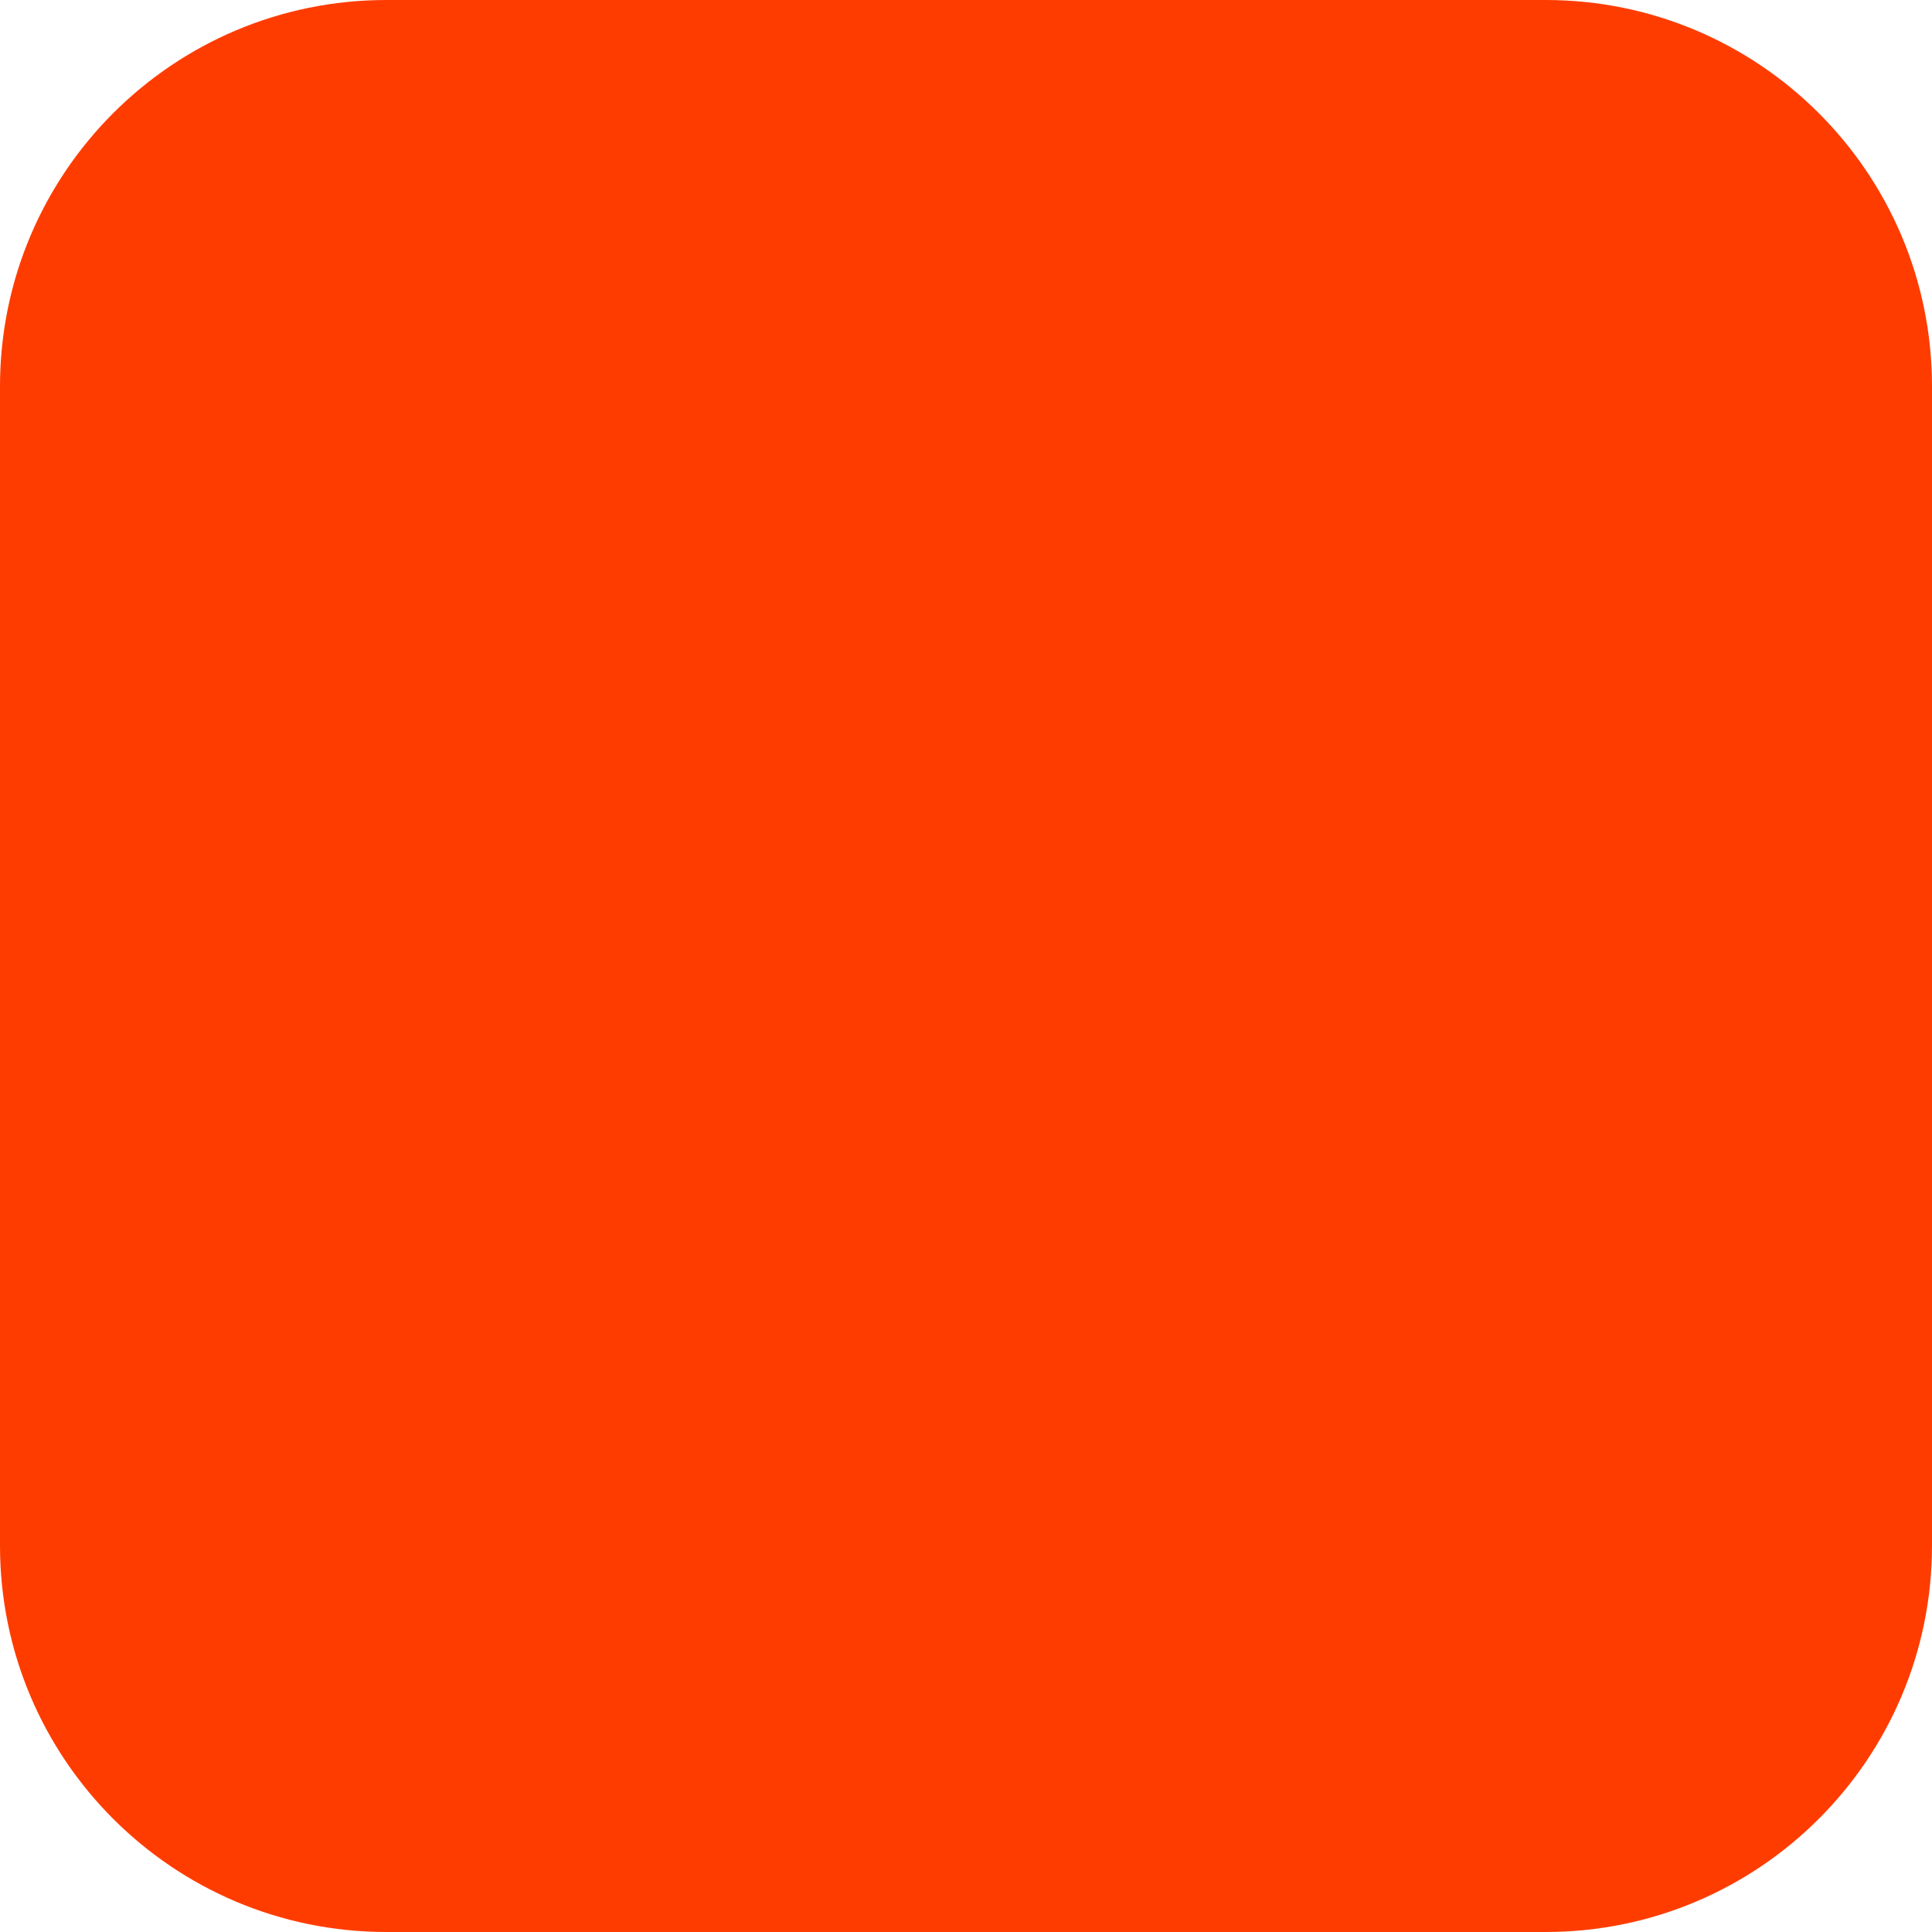
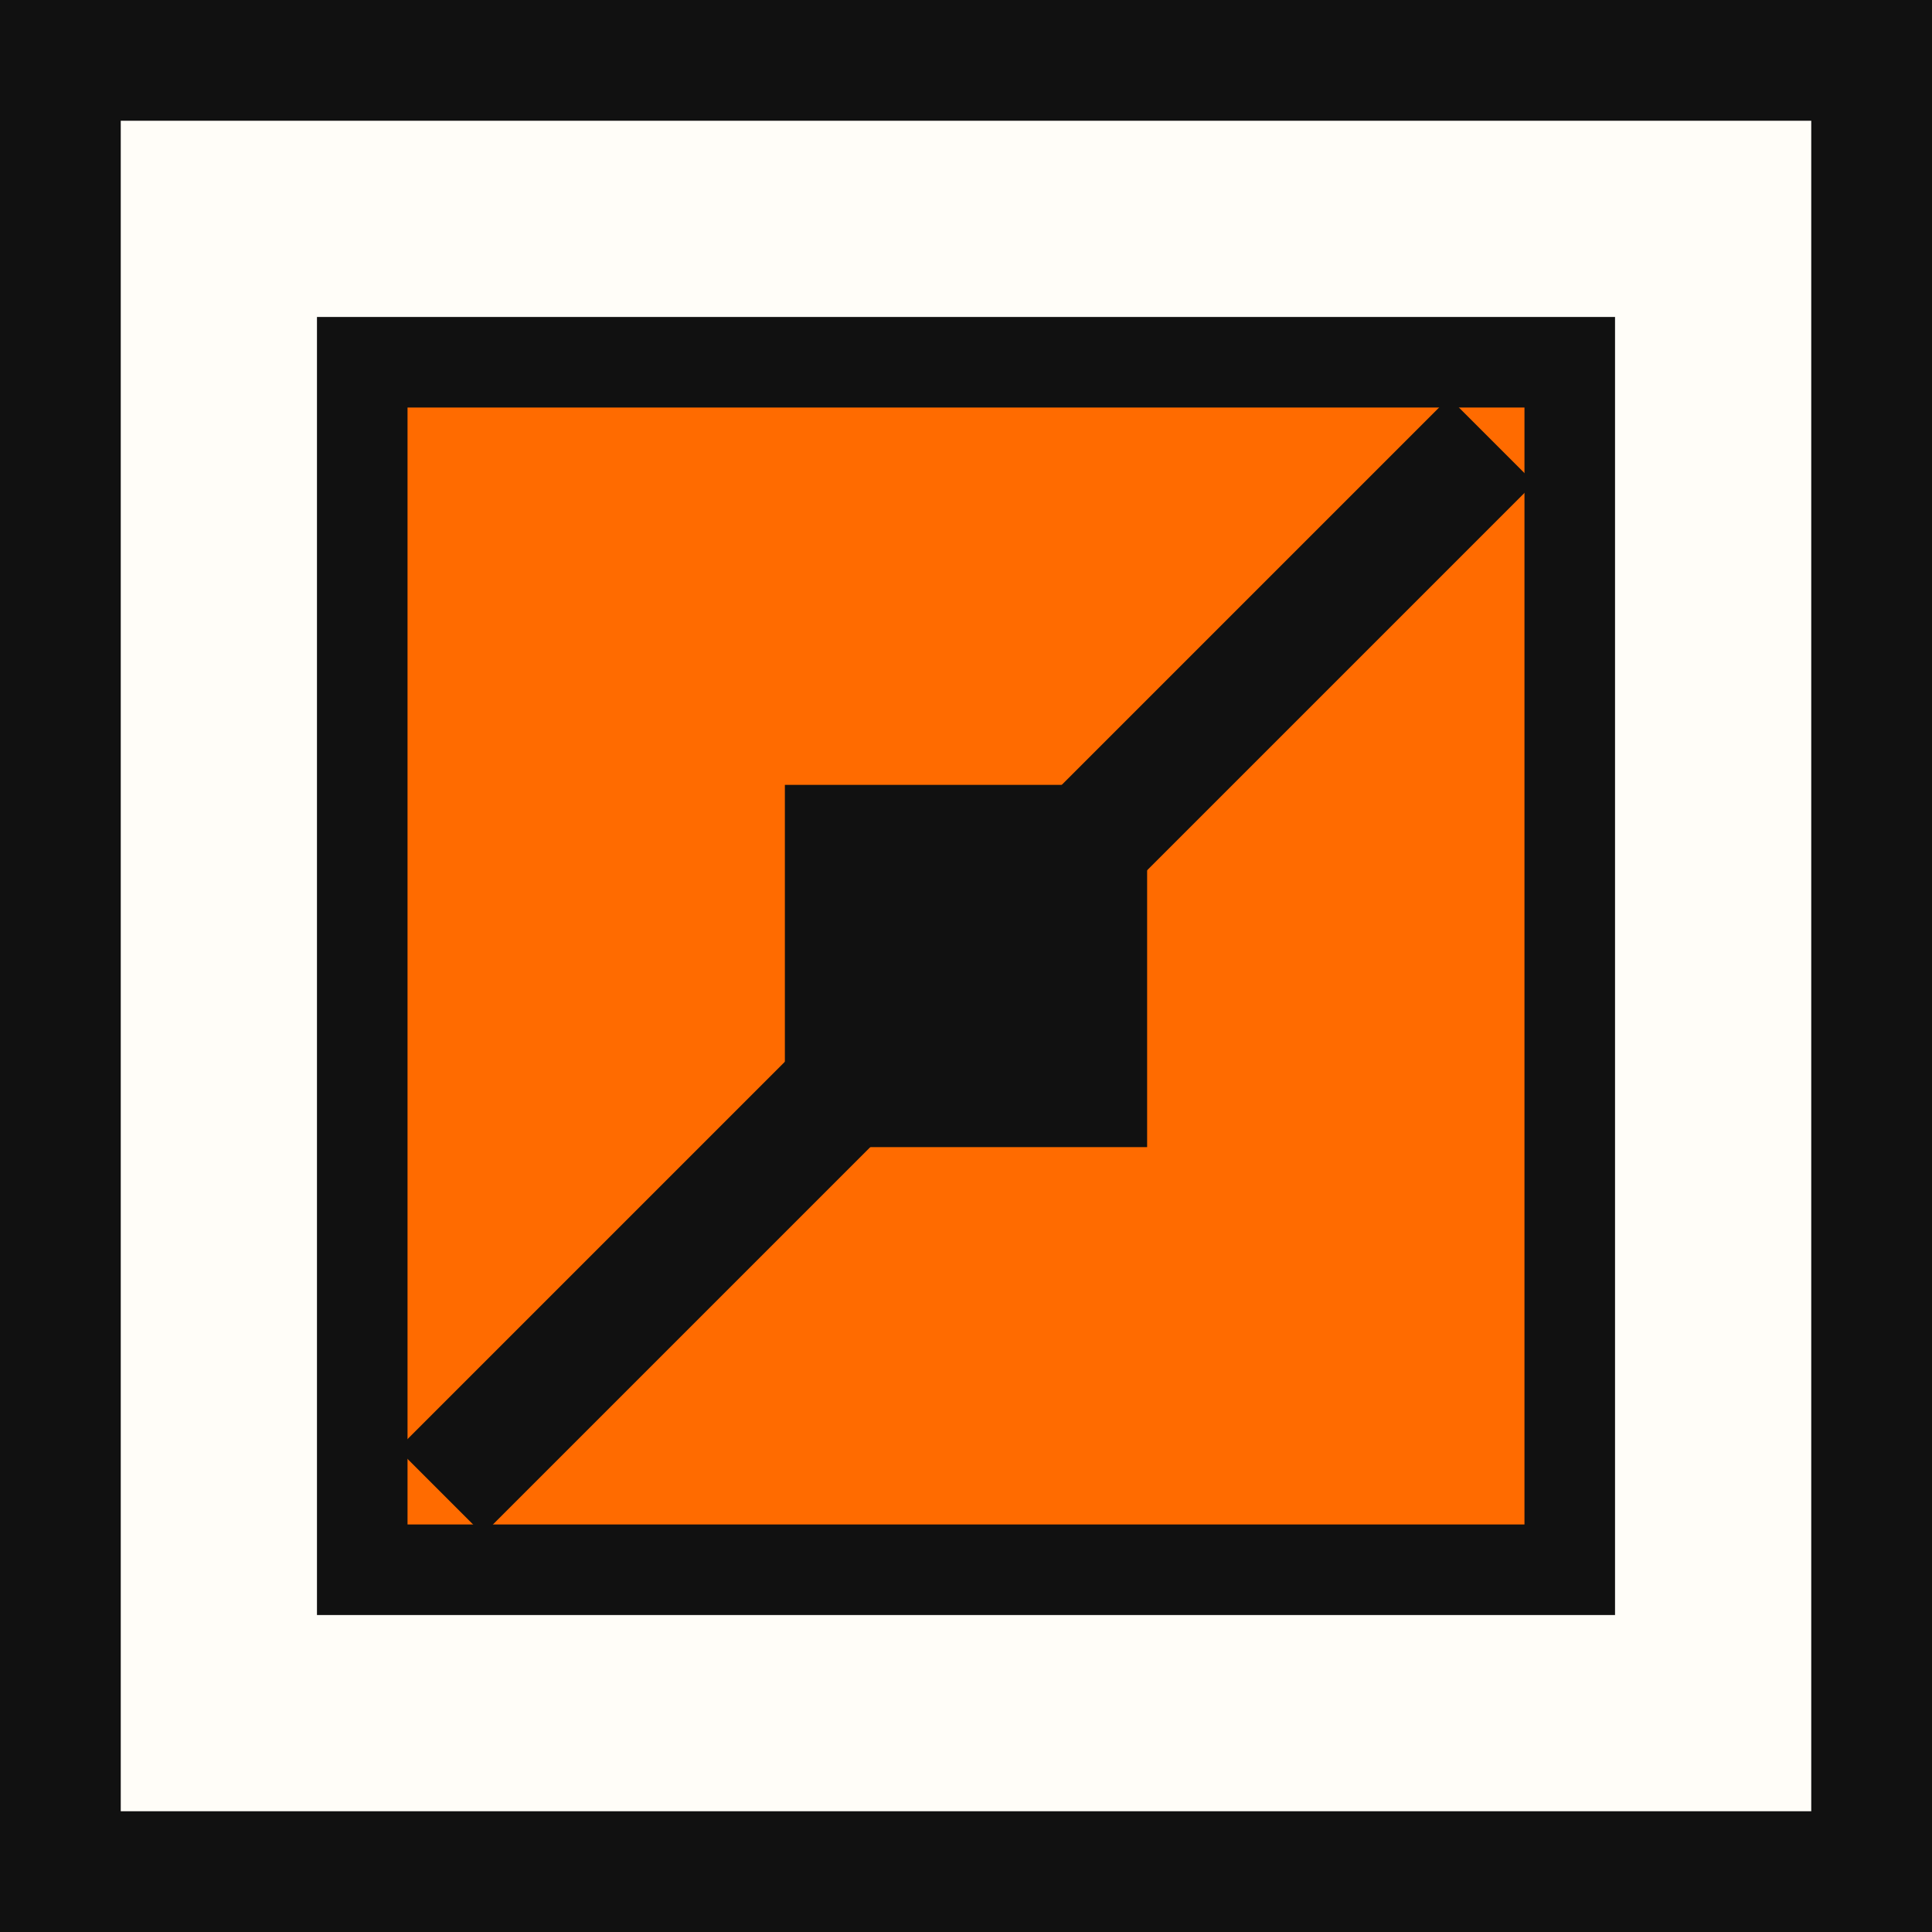
- <svg xmlns="http://www.w3.org/2000/svg" width="180" height="180" viewBox="0 0 180 180" fill="none">
-   <rect width="180" height="180" rx="36" fill="#FF3C00" />
+ <svg xmlns="http://www.w3.org/2000/svg" viewBox="0 0 32 32" fill="none">
+   <rect x="1" y="1" width="30" height="30" fill="#FFFDF8" stroke="#111111" stroke-width="2" />
+   <rect x="6" y="6" width="20" height="20" fill="#FF6B00" stroke="#111111" stroke-width="1.5" />
+   <path d="M8 24L24 8" stroke="#111111" stroke-width="2" stroke-linecap="square" />
+   <rect x="13" y="13" width="6" height="6" fill="#111111" />
</svg>
